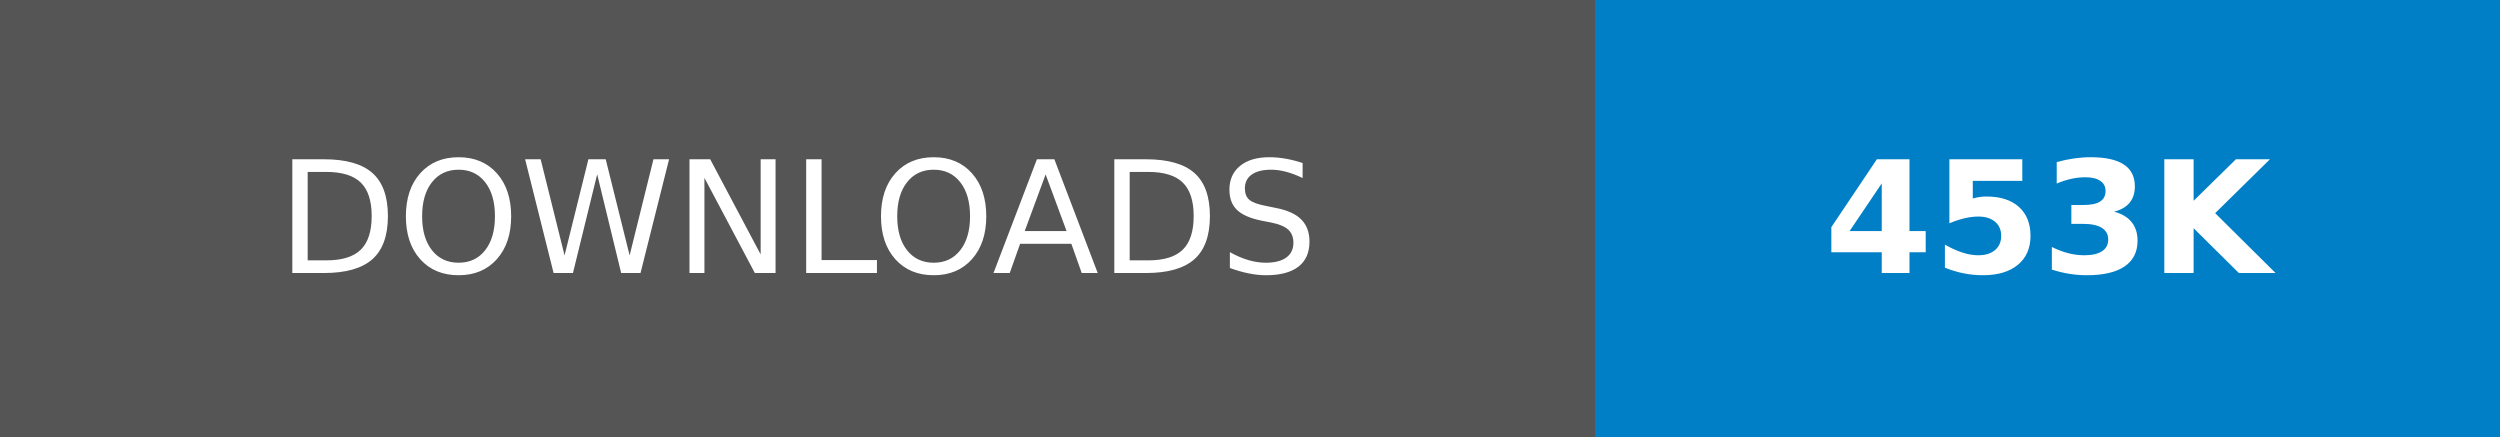
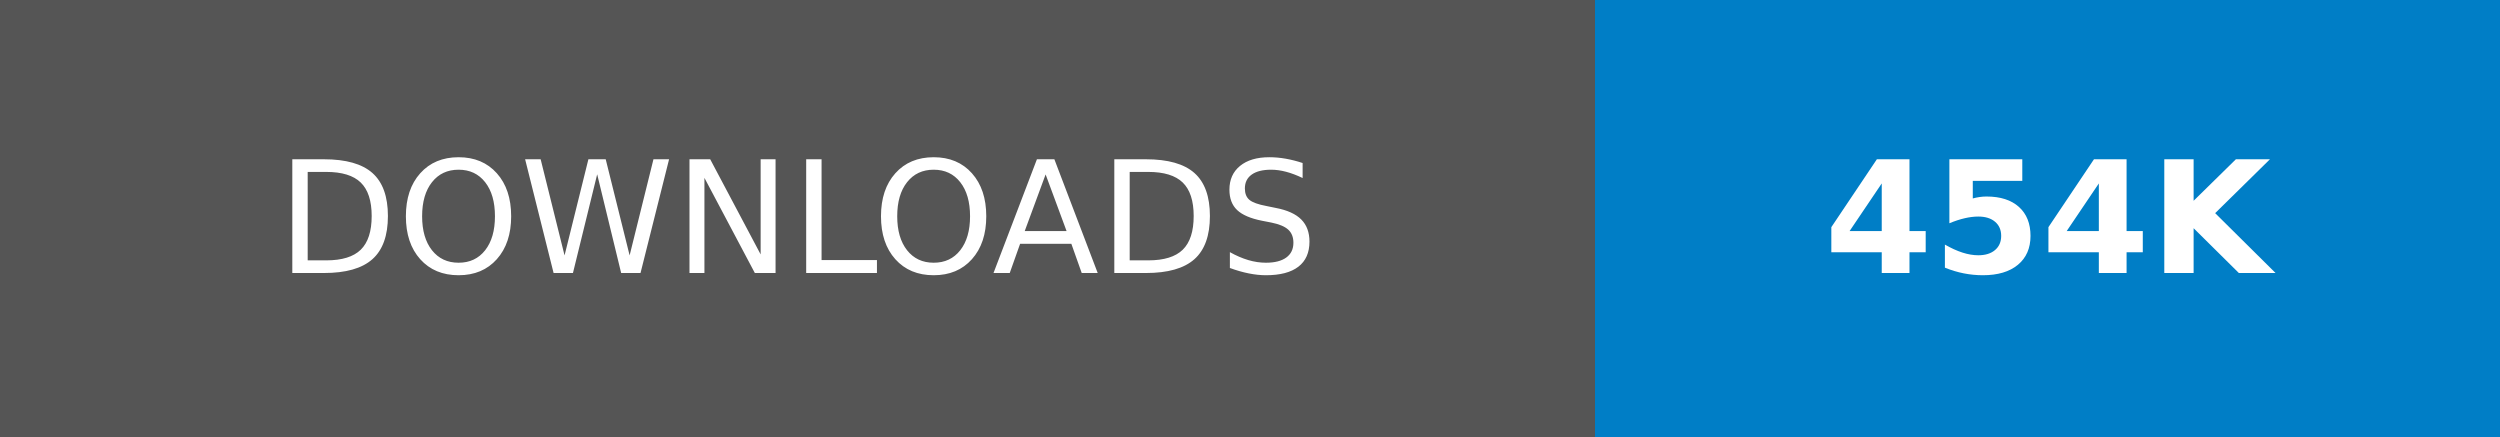
- <svg xmlns="http://www.w3.org/2000/svg" width="160.25" height="28" role="img" aria-label="DOWNLOADS: 453K">
+ <svg xmlns="http://www.w3.org/2000/svg" width="160.25" height="28" role="img" aria-label="DOWNLOADS: 454K">
  <g shape-rendering="crispEdges">
    <rect width="102.25" height="28" fill="#555" />
    <rect x="102.25" width="58" height="28" fill="#007ec6" />
  </g>
  <g fill="#fff" text-anchor="middle" font-family="Verdana,Geneva,DejaVu Sans,sans-serif" text-rendering="geometricPrecision" font-size="100">
    <text transform="scale(.1)" x="511.25" y="175" textLength="782.5" fill="#fff">DOWNLOADS</text>
-     <text transform="scale(.1)" x="1312.5" y="175" textLength="340" fill="#fff" font-weight="bold">453K</text>
+     <text transform="scale(.1)" x="1312.5" y="175" textLength="340" fill="#fff" font-weight="bold">454K</text>
  </g>
</svg>
